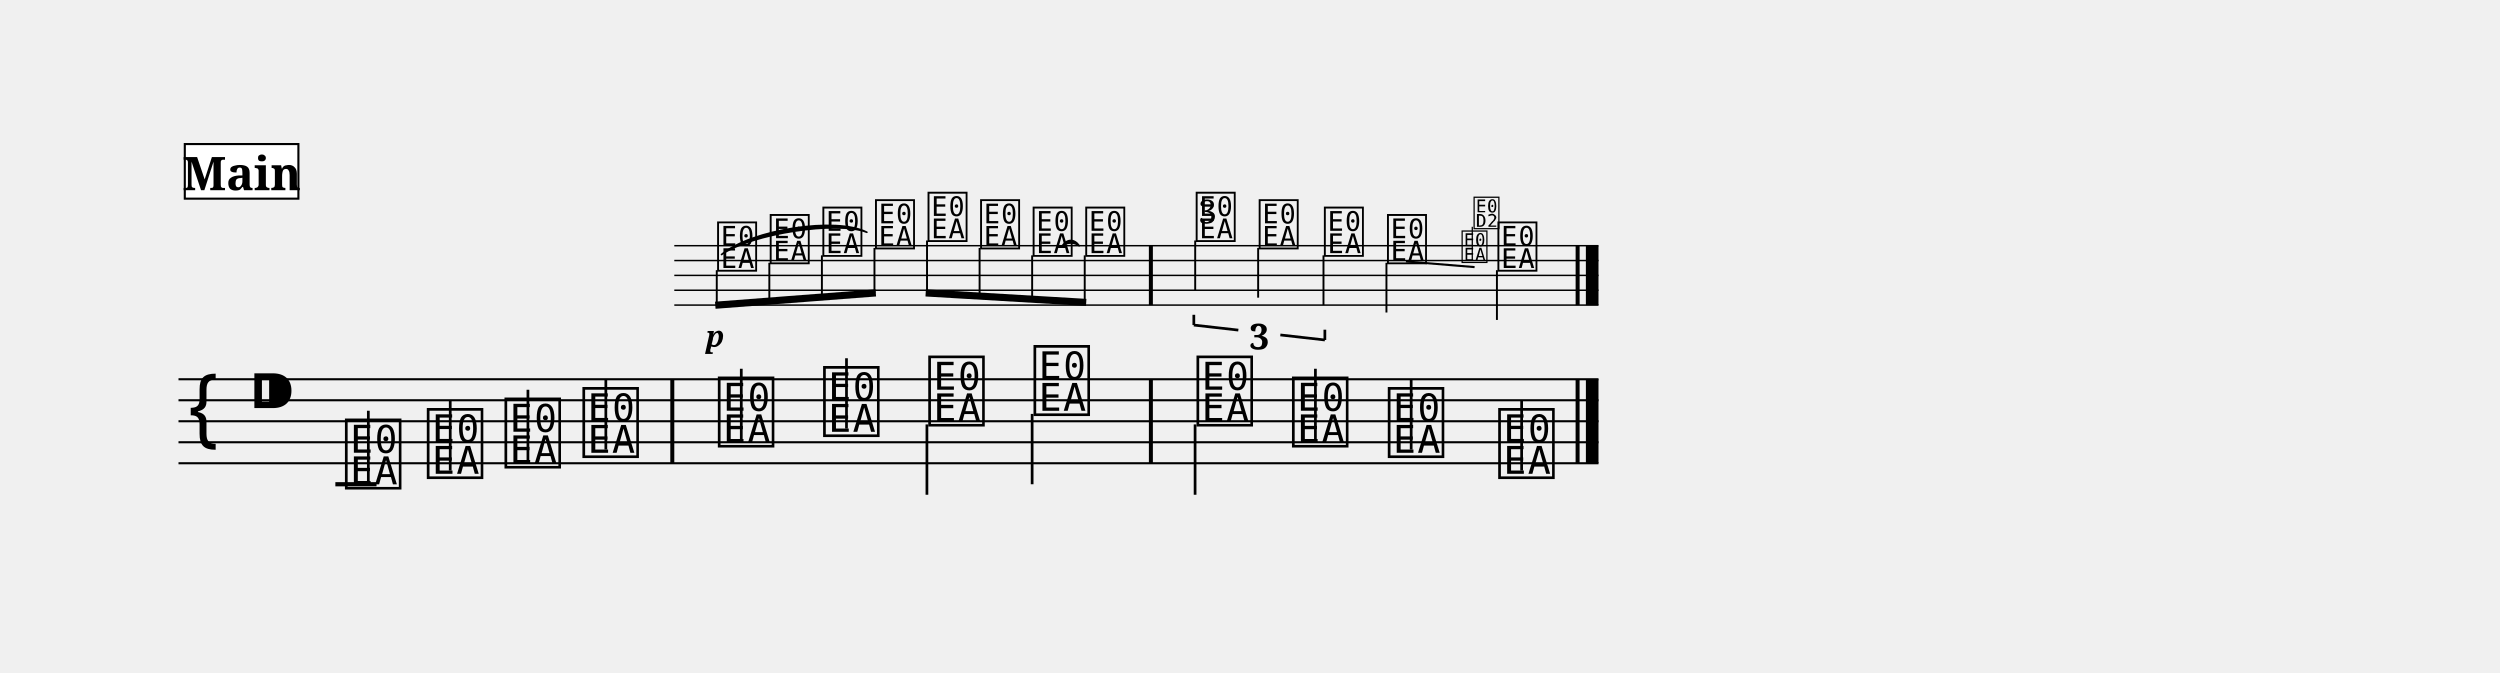
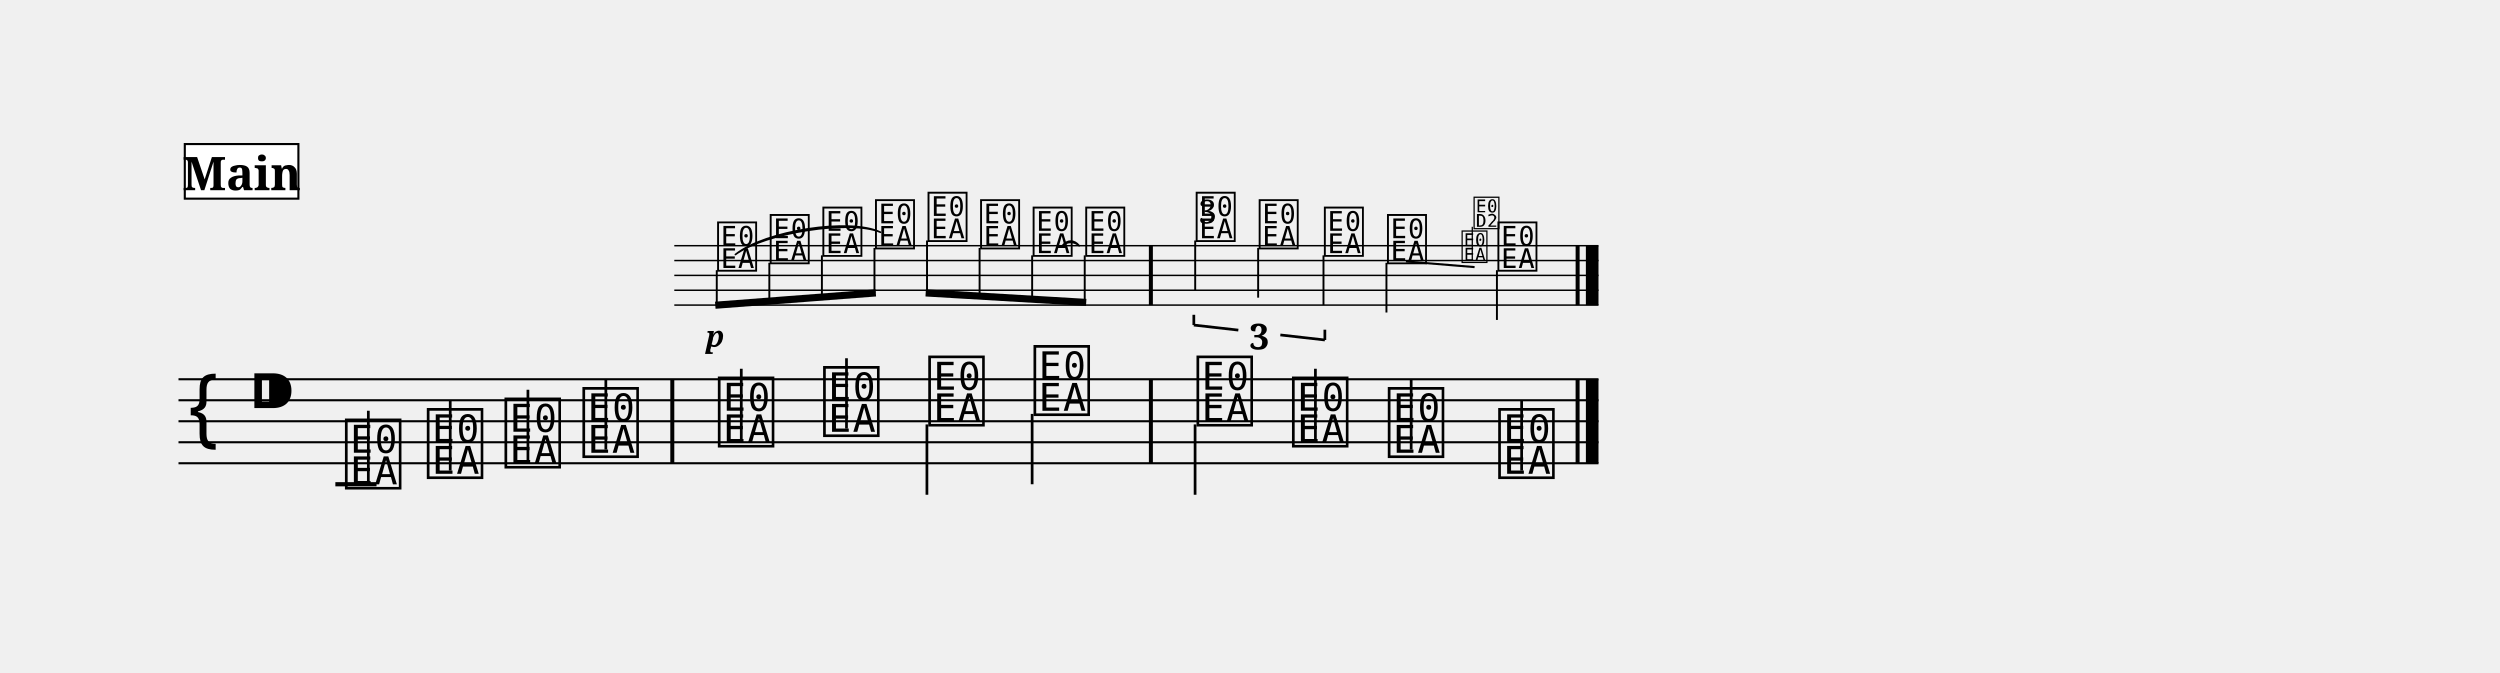
<svg xmlns="http://www.w3.org/2000/svg" width="1190.5" height="320.3" viewBox="0 0 119.05 32.03" font-family="serif">
  <style>
  @font-face { font-family: 'Emmentaler'; src: local('Emmentaler'); }
  .music { font-family: 'Emmentaler', serif; }
</style>
  <g transform="translate(8.50,0.00) scale(1,1)">
    <g transform="translate(0.00,11.70) scale(0.7071,0.7071)">
      <line x1="33.39" y1="0.00" x2="95.63" y2="0.00" stroke="#000000" stroke-width="0.100" />
      <line x1="33.39" y1="1.00" x2="95.63" y2="1.00" stroke="#000000" stroke-width="0.100" />
      <line x1="33.39" y1="2.00" x2="95.63" y2="2.00" stroke="#000000" stroke-width="0.100" />
      <line x1="33.39" y1="3.00" x2="95.63" y2="3.00" stroke="#000000" stroke-width="0.100" />
      <line x1="33.39" y1="4.00" x2="95.63" y2="4.00" stroke="#000000" stroke-width="0.100" />
      <text class="music" x="36.15" y="1.50" font-size="4.00" data-pos="336"></text>
      <text class="music" x="39.69" y="1.00" font-size="4.00" data-pos="343"></text>
      <text class="music" x="43.24" y="0.50" font-size="4.00" data-pos="345"></text>
      <text class="music" x="46.78" y="0.00" font-size="4.00" data-pos="347"></text>
      <text class="music" x="50.32" y="-0.50" font-size="4.00" data-pos="350"></text>
      <text class="music" x="53.86" y="0.00" font-size="4.00" data-pos="352"></text>
      <text class="music" x="57.40" y="0.50" font-size="4.00" data-pos="354"></text>
      <text class="music" x="60.94" y="0.50" font-size="4.00" data-pos="357"></text>
      <text class="music" x="68.38" y="-0.50" font-size="4.00" data-pos="374"></text>
      <line x1="68.47" y1="-0.35" x2="68.47" y2="3.00" stroke="#000000" stroke-width="0.130" />
      <text class="music" x="72.62" y="0.00" font-size="4.00" data-pos="387"></text>
      <line x1="72.71" y1="0.15" x2="72.71" y2="3.50" stroke="#000000" stroke-width="0.130" />
      <text class="music" x="77.01" y="0.50" font-size="4.00" data-pos="389"></text>
      <line x1="77.11" y1="0.65" x2="77.11" y2="4.00" stroke="#000000" stroke-width="0.130" />
      <text class="music" x="81.26" y="1.00" font-size="4.00" data-pos="393"></text>
      <line x1="81.35" y1="1.15" x2="81.35" y2="4.50" stroke="#000000" stroke-width="0.130" />
      <text class="music" x="88.70" y="1.50" font-size="4.00" data-pos="419"></text>
      <line x1="88.79" y1="1.65" x2="88.79" y2="5.00" stroke="#000000" stroke-width="0.130" />
      <rect x="65.35" y="0.00" width="0.27" height="4.00" data-pos="359" />
      <rect x="94.09" y="0.00" width="0.27" height="4.00" data-pos="421" />
      <rect x="94.78" y="0.00" width="0.85" height="4.00" data-pos="421" />
    </g>
    <line x1="0.00" y1="18.06" x2="67.62" y2="18.06" stroke="#000000" stroke-width="0.100" />
    <line x1="0.00" y1="19.06" x2="67.62" y2="19.06" stroke="#000000" stroke-width="0.100" />
    <line x1="0.00" y1="20.06" x2="67.62" y2="20.06" stroke="#000000" stroke-width="0.100" />
    <line x1="0.00" y1="21.06" x2="67.62" y2="21.06" stroke="#000000" stroke-width="0.100" />
    <line x1="0.00" y1="22.06" x2="67.62" y2="22.06" stroke="#000000" stroke-width="0.100" />
    <text class="music" x="0.30" y="21.06" font-size="4.00"></text>
    <text class="music" x="3.30" y="20.06" font-size="4.00" data-pos="219"></text>
    <line x1="7.47" y1="23.06" x2="9.43" y2="23.06" stroke="#000000" stroke-width="0.200" />
    <text class="music" x="7.80" y="23.06" font-size="4.00" data-pos="257"></text>
    <line x1="9.04" y1="22.91" x2="9.04" y2="19.56" stroke="#000000" stroke-width="0.130" />
    <text class="music" x="11.70" y="22.56" font-size="4.00" data-pos="268"></text>
    <line x1="12.94" y1="22.41" x2="12.94" y2="19.06" stroke="#000000" stroke-width="0.130" />
    <text class="music" x="15.40" y="22.06" font-size="4.00" data-pos="270"></text>
    <line x1="16.64" y1="21.91" x2="16.64" y2="18.56" stroke="#000000" stroke-width="0.130" />
    <text class="music" x="19.11" y="21.56" font-size="4.00" data-pos="272"></text>
    <line x1="20.35" y1="21.41" x2="20.35" y2="18.06" stroke="#000000" stroke-width="0.130" />
    <text class="music" x="25.56" y="21.06" font-size="4.00" data-pos="276"></text>
    <line x1="26.80" y1="20.91" x2="26.80" y2="17.56" stroke="#000000" stroke-width="0.130" />
    <text class="music" x="30.57" y="20.56" font-size="4.00" data-pos="279"></text>
    <line x1="31.81" y1="20.41" x2="31.81" y2="17.06" stroke="#000000" stroke-width="0.130" />
    <text class="music" x="35.58" y="20.06" font-size="4.00" data-pos="281"></text>
    <line x1="35.64" y1="20.21" x2="35.64" y2="23.56" stroke="#000000" stroke-width="0.130" />
    <text class="music" x="40.59" y="19.56" font-size="4.00" data-pos="283"></text>
    <line x1="40.65" y1="19.71" x2="40.65" y2="23.06" stroke="#000000" stroke-width="0.130" />
    <text class="music" x="48.35" y="20.06" font-size="4.00" data-pos="287"></text>
    <line x1="48.41" y1="20.21" x2="48.41" y2="23.56" stroke="#000000" stroke-width="0.130" />
    <text class="music" x="52.90" y="21.06" font-size="4.00" data-pos="290"></text>
    <line x1="54.14" y1="20.91" x2="54.14" y2="17.56" stroke="#000000" stroke-width="0.130" />
    <text class="music" x="57.46" y="21.56" font-size="4.00" data-pos="292"></text>
    <line x1="58.70" y1="21.41" x2="58.70" y2="18.06" stroke="#000000" stroke-width="0.130" />
    <text class="music" x="62.72" y="22.56" font-size="4.00" data-pos="294"></text>
    <line x1="63.96" y1="22.41" x2="63.96" y2="19.06" stroke="#000000" stroke-width="0.130" />
    <rect x="23.42" y="18.06" width="0.19" height="4.00" data-pos="274" />
    <rect x="46.21" y="18.06" width="0.19" height="4.00" data-pos="285" />
    <rect x="66.53" y="18.06" width="0.19" height="4.00" data-pos="296" />
    <rect x="67.02" y="18.06" width="0.60" height="4.00" data-pos="296" />
    <g transform="translate(0.00,11.70) scale(0.7071,0.7071)">
      <line x1="36.15" y1="4.01" x2="46.96" y2="3.18" stroke="#000000" stroke-width="0.480" />
      <line x1="36.25" y1="1.65" x2="36.25" y2="4.00" stroke="#000000" stroke-width="0.130" />
      <line x1="39.79" y1="1.15" x2="39.79" y2="3.73" stroke="#000000" stroke-width="0.130" />
      <line x1="43.33" y1="0.65" x2="43.33" y2="3.46" stroke="#000000" stroke-width="0.130" />
      <line x1="46.87" y1="0.15" x2="46.87" y2="3.19" stroke="#000000" stroke-width="0.130" />
    </g>
    <g transform="translate(0.00,11.70) scale(0.7071,0.7071)">
      <line x1="50.32" y1="3.18" x2="61.13" y2="3.82" stroke="#000000" stroke-width="0.480" />
      <line x1="50.41" y1="-0.35" x2="50.41" y2="3.19" stroke="#000000" stroke-width="0.130" />
      <line x1="53.95" y1="0.15" x2="53.95" y2="3.40" stroke="#000000" stroke-width="0.130" />
      <line x1="57.49" y1="0.65" x2="57.49" y2="3.60" stroke="#000000" stroke-width="0.130" />
      <line x1="61.03" y1="0.65" x2="61.03" y2="3.81" stroke="#000000" stroke-width="0.130" />
    </g>
-     <path d="M 42.09,11.70 C 42.32,11.53 42.66,11.53 42.89,11.70 C 42.66,11.37 42.32,11.37 42.09,11.70 Z" stroke="#000000" stroke-width="0.08" stroke-linecap="round" stroke-linejoin="round" />
-     <path d="M 25.86,12.12 C 27.31,11.12 31.36,10.50 32.78,11.06 C 31.33,10.31 27.28,10.93 25.86,12.12 Z" stroke="#000000" stroke-width="0.08" stroke-linecap="round" stroke-linejoin="round" />
+     <path d="M 42.09,11.70 C 42.32,11.49 42.66,11.49 42.89,11.70 C 42.66,11.41 42.32,11.41 42.09,11.70 Z" stroke="#000000" stroke-width="0.08" stroke-linecap="round" stroke-linejoin="round" />
+     <path d="M 26.52,12.12 C 27.95,11.07 32.00,10.45 33.43,11.06 C 31.99,10.36 27.94,10.98 26.52,12.12 Z" stroke="#000000" stroke-width="0.08" stroke-linecap="round" stroke-linejoin="round" />
    <text x="25.56" y="16.51" font-size="1.41" font-weight="bold" font-style="italic" text-anchor="middle" data-pos="339">p</text>
    <line x1="48.35" y1="15.48" x2="48.35" y2="14.99" stroke="#000000" stroke-width="0.130" data-pos="361" />
    <line x1="48.35" y1="15.48" x2="50.47" y2="15.72" stroke="#000000" stroke-width="0.130" data-pos="361" />
    <line x1="52.47" y1="15.95" x2="54.59" y2="16.19" stroke="#000000" stroke-width="0.130" data-pos="361" />
    <line x1="54.59" y1="16.19" x2="54.59" y2="15.70" stroke="#000000" stroke-width="0.130" data-pos="361" />
    <text x="51.47" y="16.64" font-size="1.70" font-weight="bold" text-anchor="middle" data-pos="361">3</text>
    <line x1="58.45" y1="12.45" x2="61.72" y2="12.72" stroke="#000000" stroke-width="0.100" data-pos="393" />
    <text class="music" x="61.04" y="12.41" font-size="1.84" data-pos="406"></text>
    <line x1="61.61" y1="12.41" x2="61.61" y2="10.80" stroke="#000000" stroke-width="0.060" data-pos="406" />
    <text class="music" x="61.61" y="10.80" font-size="1.84" data-pos="406"></text>
    <text x="49.00" y="10.64" font-size="1.58" text-anchor="middle" data-pos="374">3</text>
    <rect x="0.30" y="6.86" width="5.41" height="2.60" fill="#FFFFFF" stroke="#000000" stroke-width="0.100" data-pos="229" />
    <text x="3.01" y="9.06" font-size="2.20" font-weight="bold" text-anchor="middle" data-pos="229">Main</text>
  </g>
</svg>
